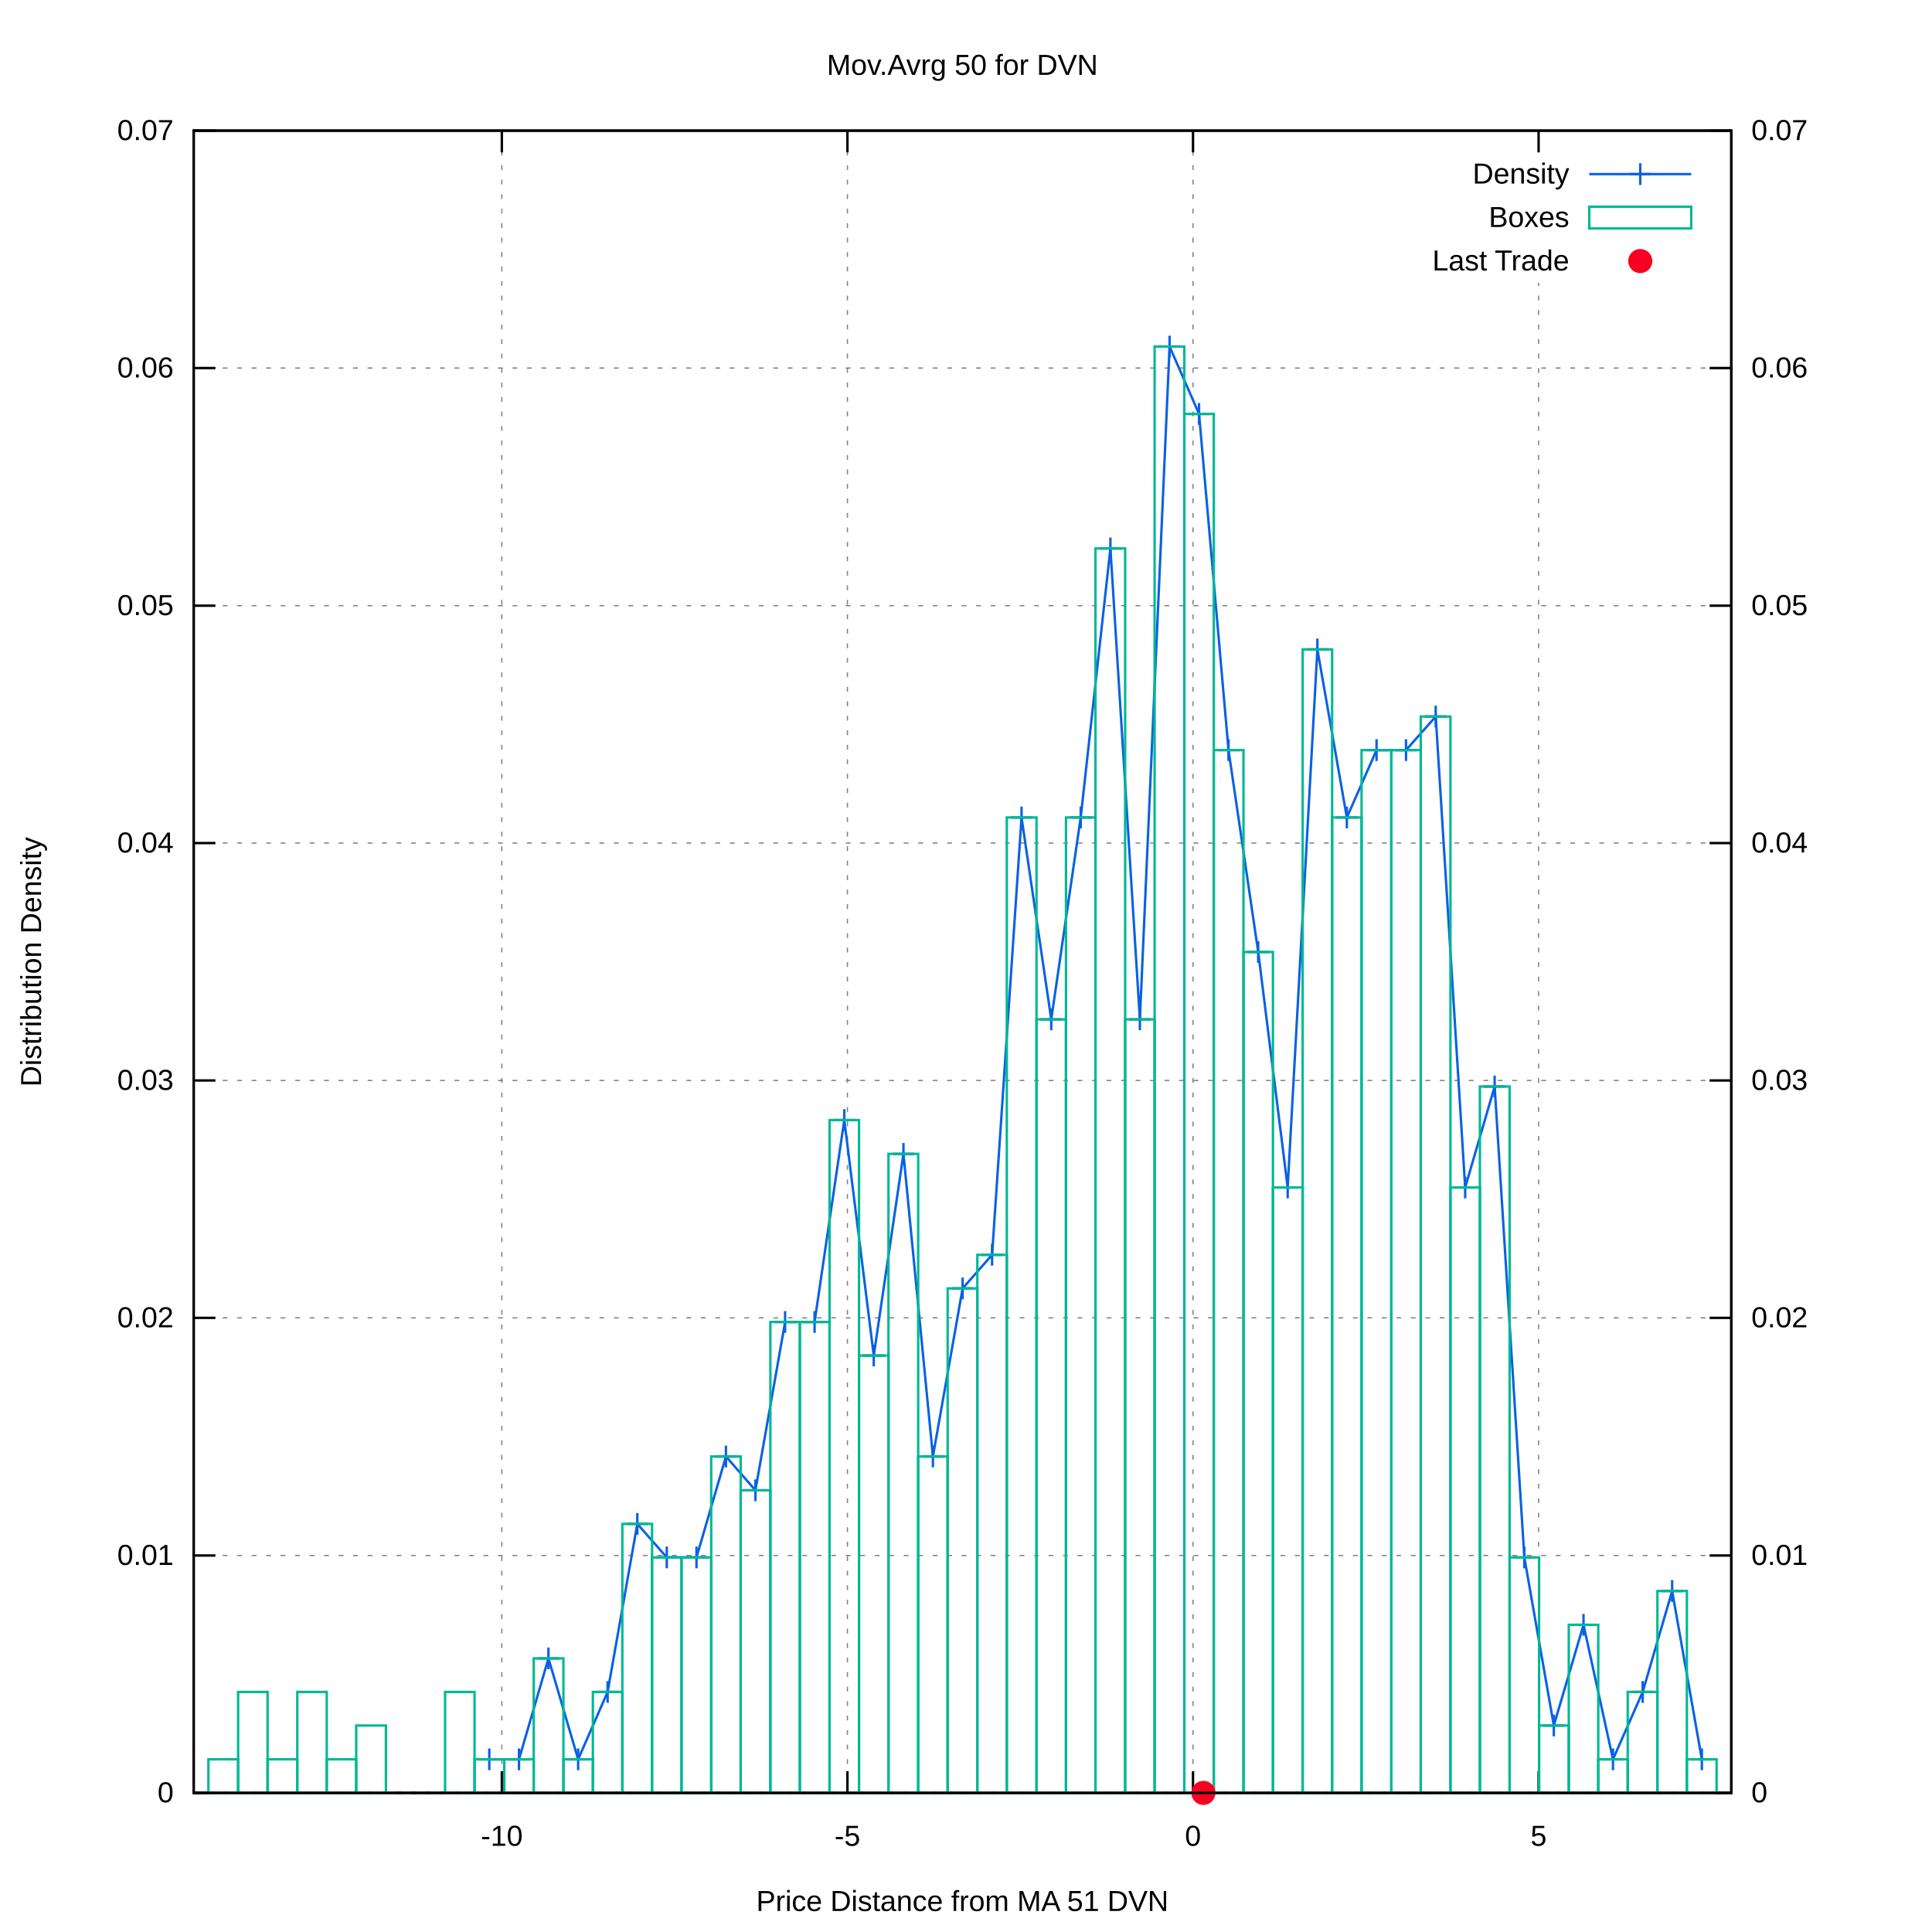
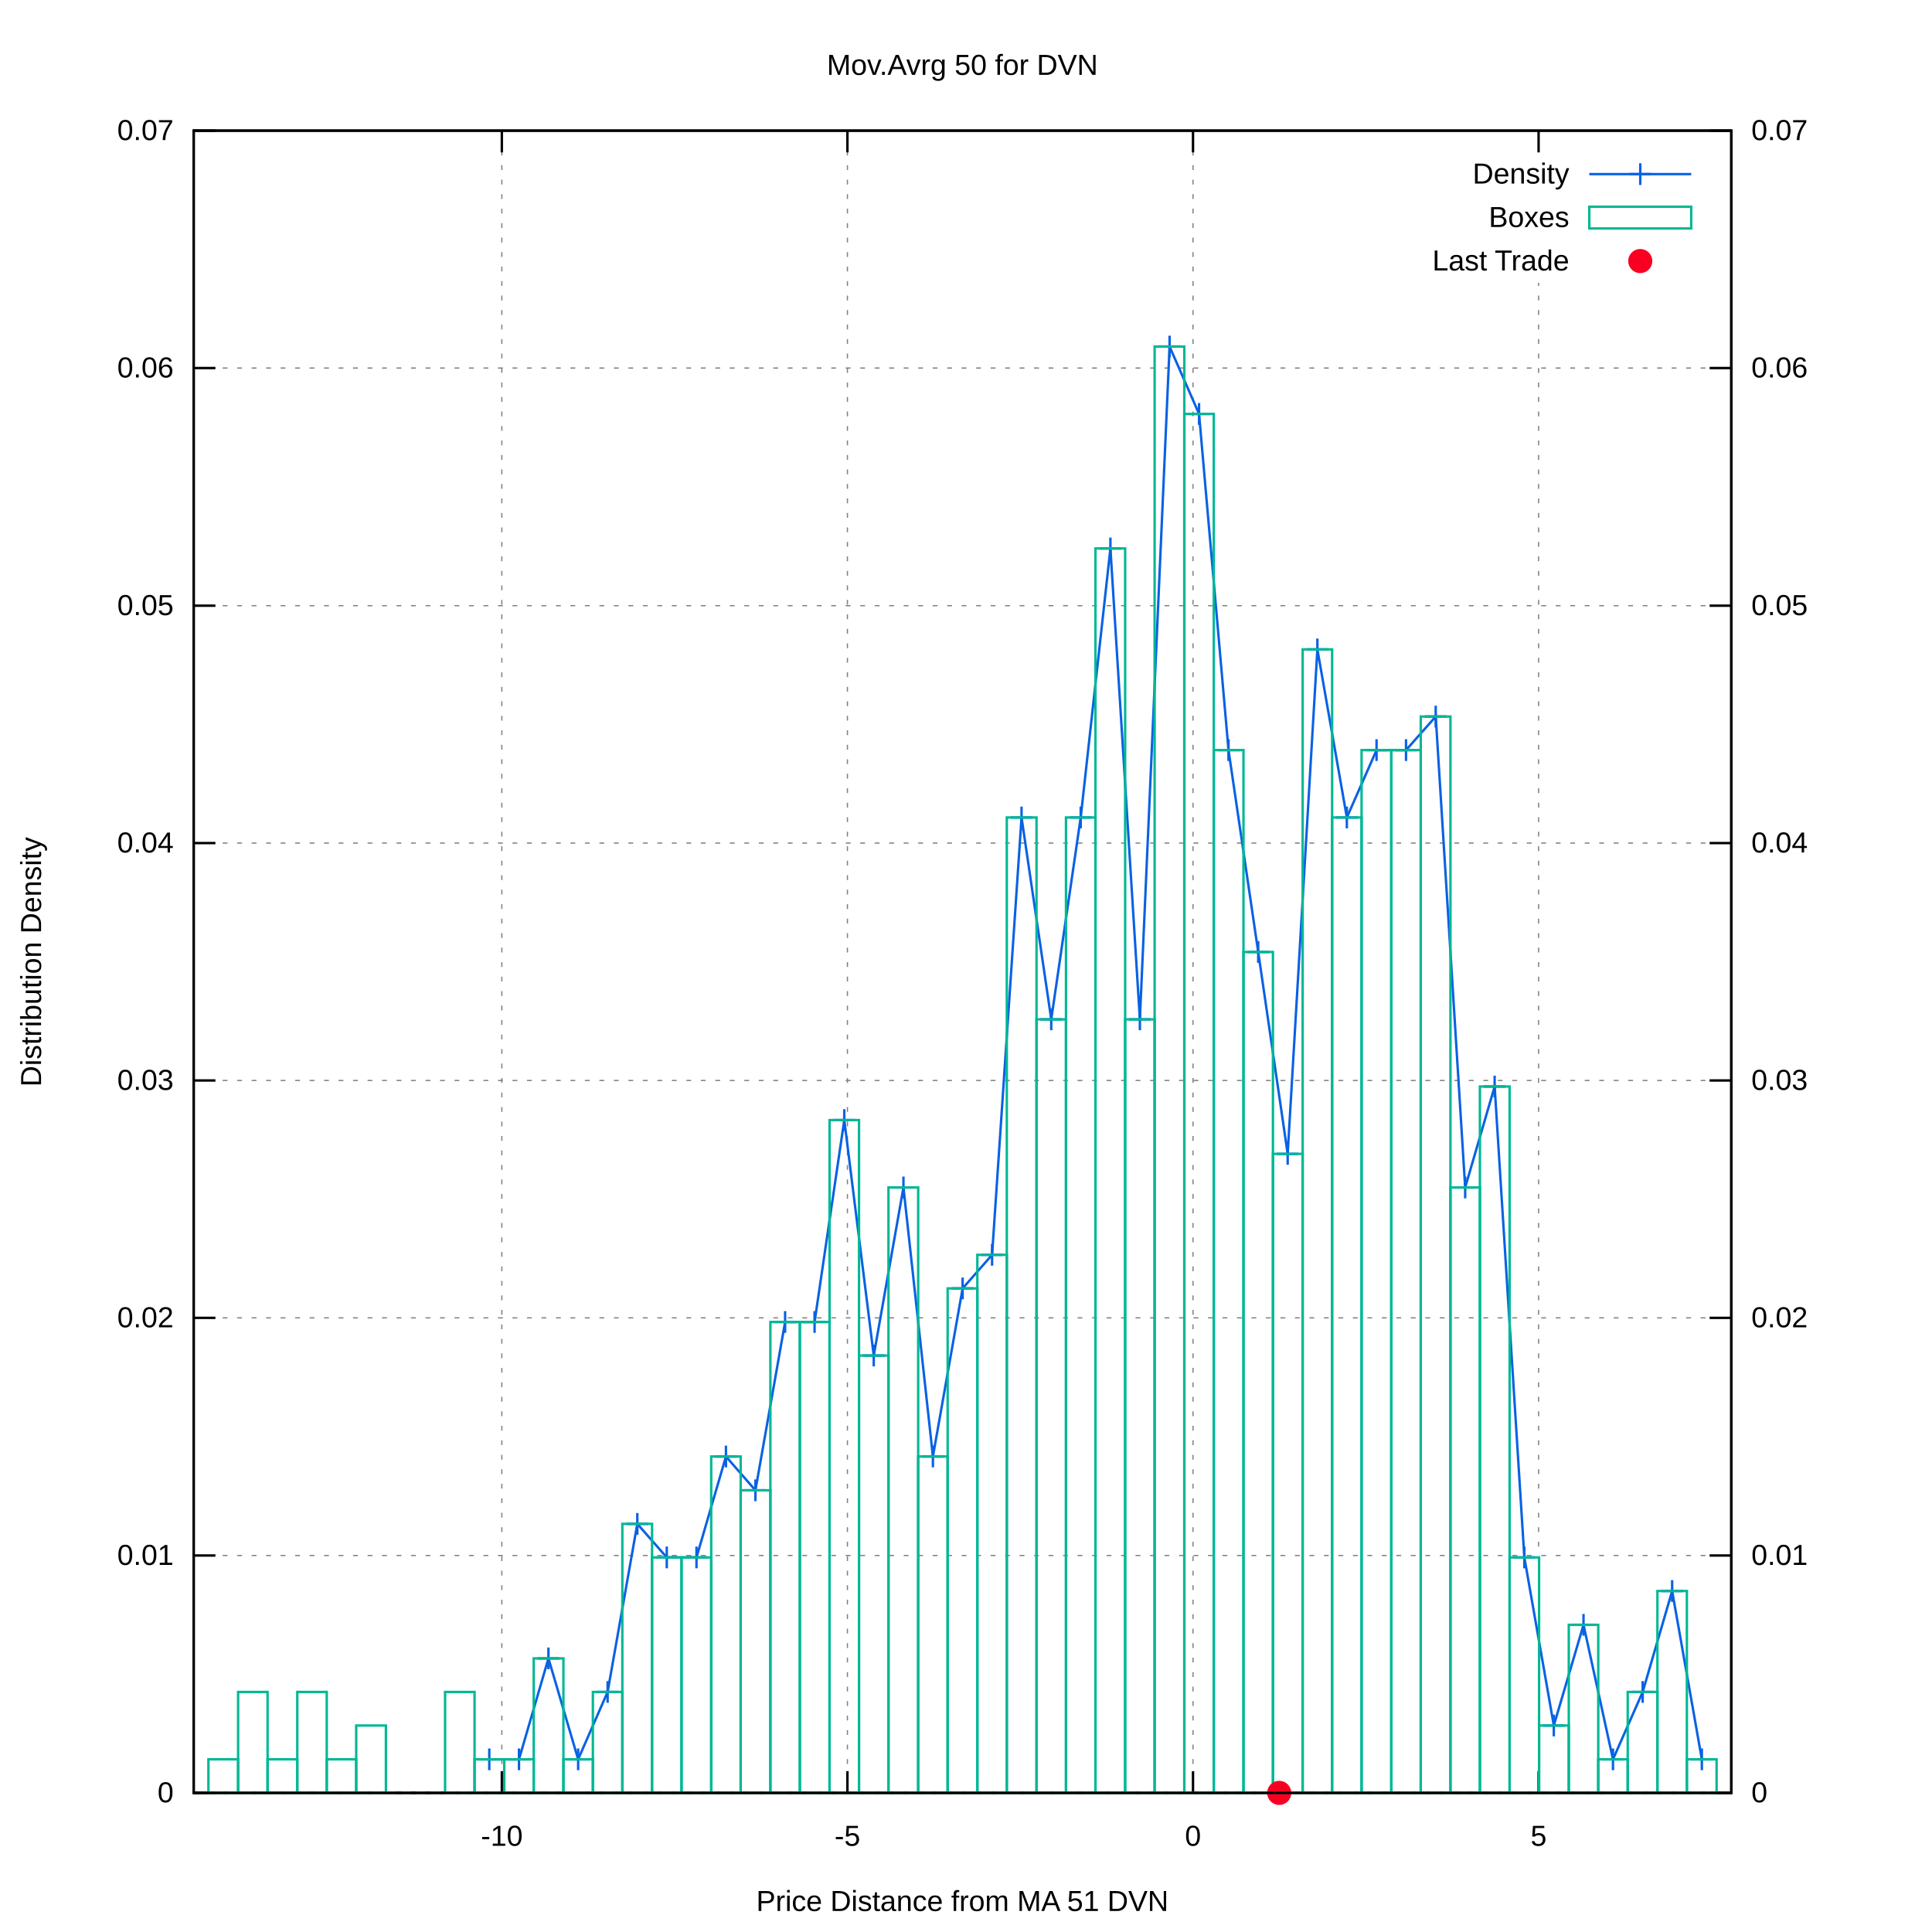
<svg xmlns="http://www.w3.org/2000/svg" xmlns:xlink="http://www.w3.org/1999/xlink" viewBox="0 0 800 800">
  <g id="gnuplot_canvas">
    <rect x="0" y="0" width="800" height="800" fill="#ffffff" />
    <defs>
      <circle id="gpDot" r="0.5" stroke-width="0.5" />
      <path id="gpPt0" stroke-width="0.222" stroke="currentColor" d="M-1,0 h2 M0,-1 v2" />
      <path id="gpPt1" stroke-width="0.222" stroke="currentColor" d="M-1,-1 L1,1 M1,-1 L-1,1" />
      <path id="gpPt2" stroke-width="0.222" stroke="currentColor" d="M-1,0 L1,0 M0,-1 L0,1 M-1,-1 L1,1 M-1,1 L1,-1" />
      <rect id="gpPt3" stroke-width="0.222" stroke="currentColor" x="-1" y="-1" width="2" height="2" />
      <rect id="gpPt4" stroke-width="0.222" stroke="currentColor" fill="currentColor" x="-1" y="-1" width="2" height="2" />
      <circle id="gpPt5" stroke-width="0.222" stroke="currentColor" cx="0" cy="0" r="1" />
      <use xlink:href="#gpPt5" id="gpPt6" fill="currentColor" stroke="none" />
      <path id="gpPt7" stroke-width="0.222" stroke="currentColor" d="M0,-1.33 L-1.33,0.67 L1.33,0.67 z" />
      <use xlink:href="#gpPt7" id="gpPt8" fill="currentColor" stroke="none" />
      <use xlink:href="#gpPt7" id="gpPt9" stroke="currentColor" transform="rotate(180)" />
      <use xlink:href="#gpPt9" id="gpPt10" fill="currentColor" stroke="none" />
      <use xlink:href="#gpPt3" id="gpPt11" stroke="currentColor" transform="rotate(45)" />
      <use xlink:href="#gpPt11" id="gpPt12" fill="currentColor" stroke="none" />
      <path id="gpPt13" stroke-width="0.222" stroke="currentColor" d="M0,1.330 L1.265,0.411 L0.782,-1.067 L-0.782,-1.076 L-1.265,0.411 z" />
      <use xlink:href="#gpPt13" id="gpPt14" fill="currentColor" stroke="none" />
      <filter id="textbox" filterUnits="objectBoundingBox" x="0" y="0" height="1" width="1">
        <feFlood flood-color="#FFFFFF" flood-opacity="1" result="bgnd" />
        <feComposite in="SourceGraphic" in2="bgnd" operator="atop" />
      </filter>
      <filter id="greybox" filterUnits="objectBoundingBox" x="0" y="0" height="1" width="1">
        <feFlood flood-color="lightgrey" flood-opacity="1" result="grey" />
        <feComposite in="SourceGraphic" in2="grey" operator="atop" />
      </filter>
    </defs>
    <g fill="none" color="#FFFFFF" stroke="black" stroke-width="1.00" stroke-linecap="butt" stroke-linejoin="miter">
</g>
    <g fill="none" color="black" stroke="currentColor" stroke-width="1.00" stroke-linecap="butt" stroke-linejoin="miter">
</g>
    <g fill="none" color="black" stroke="black" stroke-width="0.50" stroke-linecap="butt" stroke-linejoin="miter">
</g>
    <g fill="none" color="gray" stroke="currentColor" stroke-width="0.50" stroke-linecap="butt" stroke-linejoin="miter">
      <path stroke="gray" stroke-dasharray="2,4" class="gridline" d="M80.2,742.4 L716.9,742.4  " />
    </g>
    <g fill="none" color="gray" stroke="gray" stroke-width="1.00" stroke-linecap="butt" stroke-linejoin="miter">
</g>
    <g fill="none" color="black" stroke="currentColor" stroke-width="1.00" stroke-linecap="butt" stroke-linejoin="miter">
      <path stroke="black" d="M80.2,742.4 L89.2,742.4  " />
      <g transform="translate(71.9,746.3)" stroke="none" fill="black" font-family="arial" font-size="12.00" text-anchor="end">
        <text>
          <tspan font-family="arial"> 0</tspan>
        </text>
      </g>
    </g>
    <g fill="none" color="black" stroke="currentColor" stroke-width="1.00" stroke-linecap="butt" stroke-linejoin="miter">
</g>
    <g fill="none" color="black" stroke="black" stroke-width="0.50" stroke-linecap="butt" stroke-linejoin="miter">
</g>
    <g fill="none" color="gray" stroke="currentColor" stroke-width="0.50" stroke-linecap="butt" stroke-linejoin="miter">
      <path stroke="gray" stroke-dasharray="2,4" class="gridline" d="M80.2,644.1 L716.9,644.1  " />
    </g>
    <g fill="none" color="gray" stroke="gray" stroke-width="1.00" stroke-linecap="butt" stroke-linejoin="miter">
</g>
    <g fill="none" color="black" stroke="currentColor" stroke-width="1.00" stroke-linecap="butt" stroke-linejoin="miter">
      <path stroke="black" d="M80.2,644.1 L89.2,644.1  " />
      <g transform="translate(71.9,648.0)" stroke="none" fill="black" font-family="arial" font-size="12.00" text-anchor="end">
        <text>
          <tspan font-family="arial"> 0.01</tspan>
        </text>
      </g>
    </g>
    <g fill="none" color="black" stroke="currentColor" stroke-width="1.00" stroke-linecap="butt" stroke-linejoin="miter">
</g>
    <g fill="none" color="black" stroke="black" stroke-width="0.50" stroke-linecap="butt" stroke-linejoin="miter">
</g>
    <g fill="none" color="gray" stroke="currentColor" stroke-width="0.50" stroke-linecap="butt" stroke-linejoin="miter">
      <path stroke="gray" stroke-dasharray="2,4" class="gridline" d="M80.2,545.7 L716.9,545.7  " />
    </g>
    <g fill="none" color="gray" stroke="gray" stroke-width="1.00" stroke-linecap="butt" stroke-linejoin="miter">
</g>
    <g fill="none" color="black" stroke="currentColor" stroke-width="1.00" stroke-linecap="butt" stroke-linejoin="miter">
      <path stroke="black" d="M80.2,545.7 L89.2,545.7  " />
      <g transform="translate(71.9,549.6)" stroke="none" fill="black" font-family="arial" font-size="12.00" text-anchor="end">
        <text>
          <tspan font-family="arial"> 0.02</tspan>
        </text>
      </g>
    </g>
    <g fill="none" color="black" stroke="currentColor" stroke-width="1.00" stroke-linecap="butt" stroke-linejoin="miter">
</g>
    <g fill="none" color="black" stroke="black" stroke-width="0.50" stroke-linecap="butt" stroke-linejoin="miter">
</g>
    <g fill="none" color="gray" stroke="currentColor" stroke-width="0.50" stroke-linecap="butt" stroke-linejoin="miter">
      <path stroke="gray" stroke-dasharray="2,4" class="gridline" d="M80.2,447.4 L716.9,447.4  " />
    </g>
    <g fill="none" color="gray" stroke="gray" stroke-width="1.00" stroke-linecap="butt" stroke-linejoin="miter">
</g>
    <g fill="none" color="black" stroke="currentColor" stroke-width="1.00" stroke-linecap="butt" stroke-linejoin="miter">
      <path stroke="black" d="M80.2,447.4 L89.2,447.4  " />
      <g transform="translate(71.9,451.3)" stroke="none" fill="black" font-family="arial" font-size="12.00" text-anchor="end">
        <text>
          <tspan font-family="arial"> 0.03</tspan>
        </text>
      </g>
    </g>
    <g fill="none" color="black" stroke="currentColor" stroke-width="1.00" stroke-linecap="butt" stroke-linejoin="miter">
</g>
    <g fill="none" color="black" stroke="black" stroke-width="0.50" stroke-linecap="butt" stroke-linejoin="miter">
</g>
    <g fill="none" color="gray" stroke="currentColor" stroke-width="0.50" stroke-linecap="butt" stroke-linejoin="miter">
      <path stroke="gray" stroke-dasharray="2,4" class="gridline" d="M80.2,349.1 L716.9,349.1  " />
    </g>
    <g fill="none" color="gray" stroke="gray" stroke-width="1.00" stroke-linecap="butt" stroke-linejoin="miter">
</g>
    <g fill="none" color="black" stroke="currentColor" stroke-width="1.00" stroke-linecap="butt" stroke-linejoin="miter">
      <path stroke="black" d="M80.2,349.1 L89.2,349.1  " />
      <g transform="translate(71.9,353.0)" stroke="none" fill="black" font-family="arial" font-size="12.00" text-anchor="end">
        <text>
          <tspan font-family="arial"> 0.04</tspan>
        </text>
      </g>
    </g>
    <g fill="none" color="black" stroke="currentColor" stroke-width="1.00" stroke-linecap="butt" stroke-linejoin="miter">
</g>
    <g fill="none" color="black" stroke="black" stroke-width="0.50" stroke-linecap="butt" stroke-linejoin="miter">
</g>
    <g fill="none" color="gray" stroke="currentColor" stroke-width="0.50" stroke-linecap="butt" stroke-linejoin="miter">
      <path stroke="gray" stroke-dasharray="2,4" class="gridline" d="M80.2,250.8 L716.9,250.8  " />
    </g>
    <g fill="none" color="gray" stroke="gray" stroke-width="1.00" stroke-linecap="butt" stroke-linejoin="miter">
</g>
    <g fill="none" color="black" stroke="currentColor" stroke-width="1.00" stroke-linecap="butt" stroke-linejoin="miter">
      <path stroke="black" d="M80.2,250.8 L89.2,250.8  " />
      <g transform="translate(71.9,254.7)" stroke="none" fill="black" font-family="arial" font-size="12.00" text-anchor="end">
        <text>
          <tspan font-family="arial"> 0.05</tspan>
        </text>
      </g>
    </g>
    <g fill="none" color="black" stroke="currentColor" stroke-width="1.00" stroke-linecap="butt" stroke-linejoin="miter">
</g>
    <g fill="none" color="black" stroke="black" stroke-width="0.50" stroke-linecap="butt" stroke-linejoin="miter">
</g>
    <g fill="none" color="gray" stroke="currentColor" stroke-width="0.50" stroke-linecap="butt" stroke-linejoin="miter">
      <path stroke="gray" stroke-dasharray="2,4" class="gridline" d="M80.2,152.4 L716.9,152.4  " />
    </g>
    <g fill="none" color="gray" stroke="gray" stroke-width="1.00" stroke-linecap="butt" stroke-linejoin="miter">
</g>
    <g fill="none" color="black" stroke="currentColor" stroke-width="1.00" stroke-linecap="butt" stroke-linejoin="miter">
      <path stroke="black" d="M80.2,152.4 L89.2,152.4  " />
      <g transform="translate(71.9,156.3)" stroke="none" fill="black" font-family="arial" font-size="12.00" text-anchor="end">
        <text>
          <tspan font-family="arial"> 0.06</tspan>
        </text>
      </g>
    </g>
    <g fill="none" color="black" stroke="currentColor" stroke-width="1.00" stroke-linecap="butt" stroke-linejoin="miter">
</g>
    <g fill="none" color="black" stroke="black" stroke-width="0.50" stroke-linecap="butt" stroke-linejoin="miter">
</g>
    <g fill="none" color="gray" stroke="currentColor" stroke-width="0.50" stroke-linecap="butt" stroke-linejoin="miter">
      <path stroke="gray" stroke-dasharray="2,4" class="gridline" d="M80.2,54.1 L716.9,54.1  " />
    </g>
    <g fill="none" color="gray" stroke="gray" stroke-width="1.00" stroke-linecap="butt" stroke-linejoin="miter">
</g>
    <g fill="none" color="black" stroke="currentColor" stroke-width="1.00" stroke-linecap="butt" stroke-linejoin="miter">
      <path stroke="black" d="M80.2,54.1 L89.2,54.1  " />
      <g transform="translate(71.9,58.0)" stroke="none" fill="black" font-family="arial" font-size="12.00" text-anchor="end">
        <text>
          <tspan font-family="arial"> 0.07</tspan>
        </text>
      </g>
    </g>
    <g fill="none" color="black" stroke="currentColor" stroke-width="1.00" stroke-linecap="butt" stroke-linejoin="miter">
</g>
    <g fill="none" color="black" stroke="black" stroke-width="0.50" stroke-linecap="butt" stroke-linejoin="miter">
</g>
    <g fill="none" color="gray" stroke="currentColor" stroke-width="0.50" stroke-linecap="butt" stroke-linejoin="miter">
      <path stroke="gray" stroke-dasharray="2,4" class="gridline" d="M207.8,742.4 L207.8,54.1  " />
    </g>
    <g fill="none" color="gray" stroke="gray" stroke-width="1.00" stroke-linecap="butt" stroke-linejoin="miter">
</g>
    <g fill="none" color="black" stroke="currentColor" stroke-width="1.00" stroke-linecap="butt" stroke-linejoin="miter">
      <path stroke="black" d="M207.8,742.4 L207.8,733.4 M207.8,54.1 L207.8,63.1  " />
      <g transform="translate(207.8,764.3)" stroke="none" fill="black" font-family="arial" font-size="12.00" text-anchor="middle">
        <text>
          <tspan font-family="arial">-10</tspan>
        </text>
      </g>
    </g>
    <g fill="none" color="black" stroke="currentColor" stroke-width="1.00" stroke-linecap="butt" stroke-linejoin="miter">
</g>
    <g fill="none" color="black" stroke="black" stroke-width="0.50" stroke-linecap="butt" stroke-linejoin="miter">
</g>
    <g fill="none" color="gray" stroke="currentColor" stroke-width="0.50" stroke-linecap="butt" stroke-linejoin="miter">
      <path stroke="gray" stroke-dasharray="2,4" class="gridline" d="M350.9,742.4 L350.9,54.1  " />
    </g>
    <g fill="none" color="gray" stroke="gray" stroke-width="1.00" stroke-linecap="butt" stroke-linejoin="miter">
</g>
    <g fill="none" color="black" stroke="currentColor" stroke-width="1.00" stroke-linecap="butt" stroke-linejoin="miter">
      <path stroke="black" d="M350.9,742.4 L350.9,733.4 M350.9,54.1 L350.9,63.1  " />
      <g transform="translate(350.9,764.3)" stroke="none" fill="black" font-family="arial" font-size="12.00" text-anchor="middle">
        <text>
          <tspan font-family="arial">-5</tspan>
        </text>
      </g>
    </g>
    <g fill="none" color="black" stroke="currentColor" stroke-width="1.00" stroke-linecap="butt" stroke-linejoin="miter">
</g>
    <g fill="none" color="black" stroke="black" stroke-width="0.50" stroke-linecap="butt" stroke-linejoin="miter">
</g>
    <g fill="none" color="gray" stroke="currentColor" stroke-width="0.50" stroke-linecap="butt" stroke-linejoin="miter">
      <path stroke="gray" stroke-dasharray="2,4" class="gridline" d="M494.0,742.4 L494.0,54.1  " />
    </g>
    <g fill="none" color="gray" stroke="gray" stroke-width="1.00" stroke-linecap="butt" stroke-linejoin="miter">
</g>
    <g fill="none" color="black" stroke="currentColor" stroke-width="1.00" stroke-linecap="butt" stroke-linejoin="miter">
      <path stroke="black" d="M494.0,742.4 L494.0,733.4 M494.0,54.1 L494.0,63.1  " />
      <g transform="translate(494.0,764.3)" stroke="none" fill="black" font-family="arial" font-size="12.00" text-anchor="middle">
        <text>
          <tspan font-family="arial"> 0</tspan>
        </text>
      </g>
    </g>
    <g fill="none" color="black" stroke="currentColor" stroke-width="1.00" stroke-linecap="butt" stroke-linejoin="miter">
</g>
    <g fill="none" color="black" stroke="black" stroke-width="0.50" stroke-linecap="butt" stroke-linejoin="miter">
</g>
    <g fill="none" color="gray" stroke="currentColor" stroke-width="0.50" stroke-linecap="butt" stroke-linejoin="miter">
      <path stroke="gray" stroke-dasharray="2,4" class="gridline" d="M637.1,742.4 L637.1,117.1 M637.1,63.1 L637.1,54.1  " />
    </g>
    <g fill="none" color="gray" stroke="gray" stroke-width="1.00" stroke-linecap="butt" stroke-linejoin="miter">
</g>
    <g fill="none" color="black" stroke="currentColor" stroke-width="1.00" stroke-linecap="butt" stroke-linejoin="miter">
      <path stroke="black" d="M637.1,742.4 L637.1,733.4 M637.1,54.1 L637.1,63.1  " />
      <g transform="translate(637.1,764.3)" stroke="none" fill="black" font-family="arial" font-size="12.00" text-anchor="middle">
        <text>
          <tspan font-family="arial"> 5</tspan>
        </text>
      </g>
    </g>
    <g fill="none" color="black" stroke="currentColor" stroke-width="1.00" stroke-linecap="butt" stroke-linejoin="miter">
      <path stroke="black" d="M716.9,742.4 L707.9,742.4  " />
      <g transform="translate(725.2,746.3)" stroke="none" fill="black" font-family="arial" font-size="12.00" text-anchor="start">
        <text>
          <tspan font-family="arial"> 0</tspan>
        </text>
      </g>
    </g>
    <g fill="none" color="black" stroke="currentColor" stroke-width="1.00" stroke-linecap="butt" stroke-linejoin="miter">
      <path stroke="black" d="M716.9,644.1 L707.9,644.1  " />
      <g transform="translate(725.2,648.0)" stroke="none" fill="black" font-family="arial" font-size="12.00" text-anchor="start">
        <text>
          <tspan font-family="arial"> 0.01</tspan>
        </text>
      </g>
    </g>
    <g fill="none" color="black" stroke="currentColor" stroke-width="1.00" stroke-linecap="butt" stroke-linejoin="miter">
      <path stroke="black" d="M716.9,545.7 L707.9,545.7  " />
      <g transform="translate(725.2,549.6)" stroke="none" fill="black" font-family="arial" font-size="12.00" text-anchor="start">
        <text>
          <tspan font-family="arial"> 0.02</tspan>
        </text>
      </g>
    </g>
    <g fill="none" color="black" stroke="currentColor" stroke-width="1.00" stroke-linecap="butt" stroke-linejoin="miter">
      <path stroke="black" d="M716.9,447.4 L707.9,447.4  " />
      <g transform="translate(725.2,451.3)" stroke="none" fill="black" font-family="arial" font-size="12.00" text-anchor="start">
        <text>
          <tspan font-family="arial"> 0.03</tspan>
        </text>
      </g>
    </g>
    <g fill="none" color="black" stroke="currentColor" stroke-width="1.00" stroke-linecap="butt" stroke-linejoin="miter">
      <path stroke="black" d="M716.9,349.1 L707.9,349.1  " />
      <g transform="translate(725.2,353.0)" stroke="none" fill="black" font-family="arial" font-size="12.00" text-anchor="start">
        <text>
          <tspan font-family="arial"> 0.04</tspan>
        </text>
      </g>
    </g>
    <g fill="none" color="black" stroke="currentColor" stroke-width="1.00" stroke-linecap="butt" stroke-linejoin="miter">
      <path stroke="black" d="M716.9,250.8 L707.9,250.8  " />
      <g transform="translate(725.2,254.7)" stroke="none" fill="black" font-family="arial" font-size="12.00" text-anchor="start">
        <text>
          <tspan font-family="arial"> 0.05</tspan>
        </text>
      </g>
    </g>
    <g fill="none" color="black" stroke="currentColor" stroke-width="1.00" stroke-linecap="butt" stroke-linejoin="miter">
      <path stroke="black" d="M716.9,152.4 L707.9,152.4  " />
      <g transform="translate(725.2,156.3)" stroke="none" fill="black" font-family="arial" font-size="12.00" text-anchor="start">
        <text>
          <tspan font-family="arial"> 0.06</tspan>
        </text>
      </g>
    </g>
    <g fill="none" color="black" stroke="currentColor" stroke-width="1.00" stroke-linecap="butt" stroke-linejoin="miter">
      <path stroke="black" d="M716.9,54.1 L707.9,54.1  " />
      <g transform="translate(725.2,58.0)" stroke="none" fill="black" font-family="arial" font-size="12.00" text-anchor="start">
        <text>
          <tspan font-family="arial"> 0.07</tspan>
        </text>
      </g>
    </g>
    <g fill="none" color="black" stroke="currentColor" stroke-width="1.00" stroke-linecap="butt" stroke-linejoin="miter">
</g>
    <g fill="none" color="gray" stroke="currentColor" stroke-width="1.00" stroke-linecap="butt" stroke-linejoin="miter">
      <path stroke="black" stroke-dasharray="2,4" d="M80.2,742.4 L716.9,742.4  " />
    </g>
    <g fill="none" color="black" stroke="currentColor" stroke-width="1.00" stroke-linecap="butt" stroke-linejoin="miter">
      <path stroke="black" d="M80.2,54.1 L80.2,742.4 L716.9,742.4 L716.9,54.1 L80.2,54.1 Z  " />
    </g>
    <g fill="none" color="black" stroke="currentColor" stroke-width="1.00" stroke-linecap="butt" stroke-linejoin="miter">
      <g transform="translate(17.0,398.3) rotate(270)" stroke="none" fill="black" font-family="arial" font-size="12.00" text-anchor="middle">
        <text>
          <tspan font-family="arial">Distribution Density</tspan>
        </text>
      </g>
    </g>
    <g fill="none" color="black" stroke="currentColor" stroke-width="1.00" stroke-linecap="butt" stroke-linejoin="miter">
      <g transform="translate(398.5,791.3)" stroke="none" fill="black" font-family="arial" font-size="12.00" text-anchor="middle">
        <text>
          <tspan font-family="arial">Price Distance from MA 51 DVN</tspan>
        </text>
      </g>
    </g>
    <g fill="none" color="black" stroke="currentColor" stroke-width="1.00" stroke-linecap="butt" stroke-linejoin="miter">
      <g transform="translate(398.5,31.0)" stroke="none" fill="black" font-family="arial" font-size="12.00" text-anchor="middle">
        <text>
          <tspan font-family="arial">Mov.Avrg 50 for DVN </tspan>
        </text>
      </g>
    </g>
    <g id="gnuplot_plot_1">
      <g fill="none" color="black" stroke="currentColor" stroke-width="1.00" stroke-linecap="butt" stroke-linejoin="miter">
        <g transform="translate(649.8,76.0)" stroke="none" fill="black" font-family="arial" font-size="12.00" text-anchor="end">
          <text>
            <tspan font-family="arial">Density</tspan>
          </text>
        </g>
      </g>
      <g fill="none" color="black" stroke="currentColor" stroke-width="1.00" stroke-linecap="butt" stroke-linejoin="miter">
-         <path stroke="rgb(  9,  97, 228)" d="M658.1,72.1 L700.3,72.1 M202.6,728.5 L214.9,728.5 L227.1,686.7 L239.4,728.5 L251.6,700.6 L263.9,631.0   L276.1,644.9 L288.4,644.9 L300.6,603.1 L312.8,617.1 L325.1,547.4 L337.3,547.4 L349.6,463.8 L361.8,561.3   L374.1,477.8 L386.3,603.1 L398.6,533.5 L410.8,519.6 L423.0,338.5 L435.3,422.1 L447.5,338.5 L459.8,227.1   L472.0,422.1 L484.3,143.5 L496.5,171.4 L508.7,310.6 L521.0,394.2 L533.2,491.7 L545.5,268.9 L557.7,338.5   L570.0,310.6 L582.2,310.6 L594.5,296.7 L606.7,491.7 L618.9,449.9 L631.2,644.9 L643.4,714.5 L655.7,672.8   L667.9,728.5 L680.2,700.6 L692.4,658.8 L704.7,728.5  " />
+         <path stroke="rgb(  9,  97, 228)" d="M658.1,72.1 L700.3,72.1 M202.6,728.5 L214.9,728.5 L227.1,686.7 L239.4,728.5 L251.6,700.6 L263.9,631.0   L276.1,644.9 L288.4,644.9 L300.6,603.1 L312.8,617.1 L325.1,547.4 L337.3,547.4 L349.6,463.8 L361.8,561.3   L374.1,491.7 L386.3,603.1 L398.6,533.5 L410.8,519.6 L423.0,338.5 L435.3,422.1 L447.5,338.5 L459.8,227.1   L472.0,422.1 L484.3,143.5 L496.5,171.4 L508.7,310.6 L521.0,394.2 L533.2,477.8 L545.5,268.9 L557.7,338.5   L570.0,310.6 L582.2,310.6 L594.5,296.7 L606.7,491.7 L618.9,449.9 L631.2,644.9 L643.4,714.5 L655.7,672.8   L667.9,728.5 L680.2,700.6 L692.4,658.8 L704.7,728.5  " />
        <use xlink:href="#gpPt0" transform="translate(202.6,728.5) scale(4.50)" color="rgb(  9,  97, 228)" />
        <use xlink:href="#gpPt0" transform="translate(214.9,728.5) scale(4.50)" color="rgb(  9,  97, 228)" />
        <use xlink:href="#gpPt0" transform="translate(227.1,686.7) scale(4.50)" color="rgb(  9,  97, 228)" />
        <use xlink:href="#gpPt0" transform="translate(239.4,728.5) scale(4.50)" color="rgb(  9,  97, 228)" />
        <use xlink:href="#gpPt0" transform="translate(251.6,700.6) scale(4.50)" color="rgb(  9,  97, 228)" />
        <use xlink:href="#gpPt0" transform="translate(263.9,631.0) scale(4.50)" color="rgb(  9,  97, 228)" />
        <use xlink:href="#gpPt0" transform="translate(276.1,644.9) scale(4.50)" color="rgb(  9,  97, 228)" />
        <use xlink:href="#gpPt0" transform="translate(288.4,644.9) scale(4.50)" color="rgb(  9,  97, 228)" />
        <use xlink:href="#gpPt0" transform="translate(300.6,603.1) scale(4.50)" color="rgb(  9,  97, 228)" />
        <use xlink:href="#gpPt0" transform="translate(312.8,617.1) scale(4.50)" color="rgb(  9,  97, 228)" />
        <use xlink:href="#gpPt0" transform="translate(325.1,547.4) scale(4.50)" color="rgb(  9,  97, 228)" />
        <use xlink:href="#gpPt0" transform="translate(337.3,547.4) scale(4.50)" color="rgb(  9,  97, 228)" />
        <use xlink:href="#gpPt0" transform="translate(349.6,463.8) scale(4.50)" color="rgb(  9,  97, 228)" />
        <use xlink:href="#gpPt0" transform="translate(361.8,561.3) scale(4.50)" color="rgb(  9,  97, 228)" />
-         <use xlink:href="#gpPt0" transform="translate(374.1,477.8) scale(4.50)" color="rgb(  9,  97, 228)" />
+         <use xlink:href="#gpPt0" transform="translate(374.1,491.7) scale(4.50)" color="rgb(  9,  97, 228)" />
        <use xlink:href="#gpPt0" transform="translate(386.3,603.1) scale(4.50)" color="rgb(  9,  97, 228)" />
        <use xlink:href="#gpPt0" transform="translate(398.6,533.5) scale(4.50)" color="rgb(  9,  97, 228)" />
        <use xlink:href="#gpPt0" transform="translate(410.8,519.6) scale(4.50)" color="rgb(  9,  97, 228)" />
        <use xlink:href="#gpPt0" transform="translate(423.0,338.5) scale(4.50)" color="rgb(  9,  97, 228)" />
        <use xlink:href="#gpPt0" transform="translate(435.3,422.1) scale(4.50)" color="rgb(  9,  97, 228)" />
        <use xlink:href="#gpPt0" transform="translate(447.5,338.5) scale(4.50)" color="rgb(  9,  97, 228)" />
        <use xlink:href="#gpPt0" transform="translate(459.8,227.1) scale(4.50)" color="rgb(  9,  97, 228)" />
        <use xlink:href="#gpPt0" transform="translate(472.0,422.1) scale(4.50)" color="rgb(  9,  97, 228)" />
        <use xlink:href="#gpPt0" transform="translate(484.3,143.5) scale(4.50)" color="rgb(  9,  97, 228)" />
        <use xlink:href="#gpPt0" transform="translate(496.5,171.4) scale(4.50)" color="rgb(  9,  97, 228)" />
        <use xlink:href="#gpPt0" transform="translate(508.7,310.6) scale(4.50)" color="rgb(  9,  97, 228)" />
        <use xlink:href="#gpPt0" transform="translate(521.0,394.2) scale(4.50)" color="rgb(  9,  97, 228)" />
-         <use xlink:href="#gpPt0" transform="translate(533.2,491.7) scale(4.50)" color="rgb(  9,  97, 228)" />
+         <use xlink:href="#gpPt0" transform="translate(533.2,477.8) scale(4.50)" color="rgb(  9,  97, 228)" />
        <use xlink:href="#gpPt0" transform="translate(545.5,268.9) scale(4.50)" color="rgb(  9,  97, 228)" />
        <use xlink:href="#gpPt0" transform="translate(557.7,338.5) scale(4.50)" color="rgb(  9,  97, 228)" />
        <use xlink:href="#gpPt0" transform="translate(570.0,310.6) scale(4.50)" color="rgb(  9,  97, 228)" />
        <use xlink:href="#gpPt0" transform="translate(582.2,310.6) scale(4.50)" color="rgb(  9,  97, 228)" />
        <use xlink:href="#gpPt0" transform="translate(594.5,296.7) scale(4.50)" color="rgb(  9,  97, 228)" />
        <use xlink:href="#gpPt0" transform="translate(606.7,491.7) scale(4.50)" color="rgb(  9,  97, 228)" />
        <use xlink:href="#gpPt0" transform="translate(618.9,449.9) scale(4.50)" color="rgb(  9,  97, 228)" />
        <use xlink:href="#gpPt0" transform="translate(631.2,644.9) scale(4.50)" color="rgb(  9,  97, 228)" />
        <use xlink:href="#gpPt0" transform="translate(643.4,714.5) scale(4.50)" color="rgb(  9,  97, 228)" />
        <use xlink:href="#gpPt0" transform="translate(655.7,672.8) scale(4.50)" color="rgb(  9,  97, 228)" />
        <use xlink:href="#gpPt0" transform="translate(667.9,728.5) scale(4.50)" color="rgb(  9,  97, 228)" />
        <use xlink:href="#gpPt0" transform="translate(680.2,700.6) scale(4.50)" color="rgb(  9,  97, 228)" />
        <use xlink:href="#gpPt0" transform="translate(692.4,658.8) scale(4.50)" color="rgb(  9,  97, 228)" />
        <use xlink:href="#gpPt0" transform="translate(704.7,728.5) scale(4.50)" color="rgb(  9,  97, 228)" />
        <use xlink:href="#gpPt0" transform="translate(679.2,72.1) scale(4.50)" color="rgb(  9,  97, 228)" />
      </g>
    </g>
    <g id="gnuplot_plot_2">
      <g fill="none" color="black" stroke="currentColor" stroke-width="1.00" stroke-linecap="butt" stroke-linejoin="miter">
        <g transform="translate(649.8,94.0)" stroke="none" fill="black" font-family="arial" font-size="12.00" text-anchor="end">
          <text>
            <tspan font-family="arial">Boxes</tspan>
          </text>
        </g>
      </g>
      <g fill="none" color="black" stroke="currentColor" stroke-width="1.00" stroke-linecap="butt" stroke-linejoin="miter">
        <path stroke="rgb(  0, 184, 148)" d="M658.1,94.6 L700.3,94.6 L700.3,85.6 L658.1,85.6 L658.1,94.6 Z  " />
        <path stroke="rgb(  0, 184, 148)" d="M86.3,742.4 L86.3,728.5 L98.6,728.5 L98.6,742.4 L86.3,742.4 Z  " />
        <path stroke="rgb(  0, 184, 148)" d="M98.6,742.4 L98.6,700.6 L110.8,700.6 L110.8,742.4 L98.6,742.4 Z  " />
        <path stroke="rgb(  0, 184, 148)" d="M110.8,742.4 L110.8,728.5 L123.1,728.5 L123.1,742.4 L110.8,742.4 Z  " />
        <path stroke="rgb(  0, 184, 148)" d="M123.1,742.4 L123.1,700.6 L135.3,700.6 L135.3,742.4 L123.1,742.4 Z  " />
        <path stroke="rgb(  0, 184, 148)" d="M135.3,742.4 L135.3,728.5 L147.5,728.5 L147.5,742.4 L135.3,742.4 Z  " />
        <path stroke="rgb(  0, 184, 148)" d="M147.5,742.4 L147.5,714.5 L159.8,714.5 L159.8,742.4 L147.5,742.4 Z  " />
        <path stroke="rgb(  0, 184, 148)" d="M184.3,742.4 L184.3,700.6 L196.5,700.6 L196.5,742.4 L184.3,742.4 Z  " />
        <path stroke="rgb(  0, 184, 148)" d="M196.5,742.4 L196.5,728.5 L208.8,728.5 L208.8,742.4 L196.5,742.4 Z  " />
        <path stroke="rgb(  0, 184, 148)" d="M208.8,742.4 L208.8,728.5 L221.0,728.5 L221.0,742.4 L208.8,742.4 Z  " />
        <path stroke="rgb(  0, 184, 148)" d="M221.0,742.4 L221.0,686.7 L233.3,686.7 L233.3,742.4 L221.0,742.4 Z  " />
        <path stroke="rgb(  0, 184, 148)" d="M233.3,742.4 L233.3,728.5 L245.5,728.5 L245.5,742.4 L233.3,742.4 Z  " />
        <path stroke="rgb(  0, 184, 148)" d="M245.5,742.4 L245.5,700.6 L257.7,700.6 L257.7,742.4 L245.5,742.4 Z  " />
        <path stroke="rgb(  0, 184, 148)" d="M257.7,742.4 L257.7,631.0 L270.0,631.0 L270.0,742.4 L257.7,742.4 Z  " />
        <path stroke="rgb(  0, 184, 148)" d="M270.0,742.4 L270.0,644.9 L282.2,644.9 L282.2,742.4 L270.0,742.4 Z  " />
        <path stroke="rgb(  0, 184, 148)" d="M282.2,742.4 L282.2,644.9 L294.5,644.9 L294.5,742.4 L282.2,742.4 Z  " />
        <path stroke="rgb(  0, 184, 148)" d="M294.5,742.4 L294.5,603.1 L306.7,603.1 L306.7,742.4 L294.5,742.4 Z  " />
        <path stroke="rgb(  0, 184, 148)" d="M306.7,742.4 L306.7,617.1 L319.0,617.1 L319.0,742.4 L306.7,742.4 Z  " />
        <path stroke="rgb(  0, 184, 148)" d="M319.0,742.4 L319.0,547.4 L331.2,547.4 L331.2,742.4 L319.0,742.4 Z  " />
        <path stroke="rgb(  0, 184, 148)" d="M331.2,742.4 L331.2,547.4 L343.5,547.4 L343.5,742.4 L331.2,742.4 Z  " />
        <path stroke="rgb(  0, 184, 148)" d="M343.5,742.4 L343.5,463.8 L355.7,463.8 L355.7,742.4 L343.5,742.4 Z  " />
        <path stroke="rgb(  0, 184, 148)" d="M355.7,742.4 L355.7,561.3 L367.9,561.3 L367.9,742.4 L355.7,742.4 Z  " />
-         <path stroke="rgb(  0, 184, 148)" d="M367.9,742.4 L367.9,477.8 L380.2,477.8 L380.2,742.4 L367.9,742.4 Z  " />
+         <path stroke="rgb(  0, 184, 148)" d="M367.9,742.4 L367.9,491.7 L380.2,491.7 L380.2,742.4 L367.9,742.4 Z  " />
        <path stroke="rgb(  0, 184, 148)" d="M380.2,742.4 L380.2,603.1 L392.4,603.1 L392.4,742.4 L380.2,742.4 Z  " />
        <path stroke="rgb(  0, 184, 148)" d="M392.4,742.4 L392.4,533.5 L404.7,533.5 L404.7,742.4 L392.4,742.4 Z  " />
        <path stroke="rgb(  0, 184, 148)" d="M404.7,742.4 L404.7,519.6 L416.9,519.6 L416.9,742.4 L404.7,742.4 Z  " />
        <path stroke="rgb(  0, 184, 148)" d="M416.9,742.4 L416.9,338.5 L429.2,338.5 L429.2,742.4 L416.9,742.4 Z  " />
        <path stroke="rgb(  0, 184, 148)" d="M429.2,742.4 L429.2,422.1 L441.4,422.1 L441.4,742.4 L429.2,742.4 Z  " />
        <path stroke="rgb(  0, 184, 148)" d="M441.4,742.4 L441.4,338.5 L453.6,338.5 L453.6,742.4 L441.4,742.4 Z  " />
        <path stroke="rgb(  0, 184, 148)" d="M453.6,742.4 L453.6,227.1 L465.9,227.1 L465.9,742.4 L453.6,742.4 Z  " />
        <path stroke="rgb(  0, 184, 148)" d="M465.9,742.4 L465.9,422.1 L478.1,422.1 L478.1,742.4 L465.9,742.4 Z  " />
        <path stroke="rgb(  0, 184, 148)" d="M478.1,742.4 L478.1,143.5 L490.4,143.5 L490.4,742.4 L478.1,742.4 Z  " />
        <path stroke="rgb(  0, 184, 148)" d="M490.4,742.4 L490.4,171.4 L502.6,171.4 L502.6,742.4 L490.4,742.4 Z  " />
        <path stroke="rgb(  0, 184, 148)" d="M502.6,742.4 L502.6,310.6 L514.9,310.6 L514.9,742.4 L502.6,742.4 Z  " />
        <path stroke="rgb(  0, 184, 148)" d="M514.9,742.4 L514.9,394.2 L527.1,394.2 L527.1,742.4 L514.9,742.4 Z  " />
-         <path stroke="rgb(  0, 184, 148)" d="M527.1,742.4 L527.1,491.7 L539.4,491.7 L539.4,742.4 L527.1,742.4 Z  " />
+         <path stroke="rgb(  0, 184, 148)" d="M527.1,742.4 L527.1,477.8 L539.4,477.8 L539.4,742.4 L527.1,742.4 Z  " />
        <path stroke="rgb(  0, 184, 148)" d="M539.4,742.4 L539.4,268.9 L551.6,268.9 L551.6,742.4 L539.4,742.4 Z  " />
        <path stroke="rgb(  0, 184, 148)" d="M551.6,742.4 L551.6,338.5 L563.8,338.5 L563.8,742.4 L551.6,742.4 Z  " />
        <path stroke="rgb(  0, 184, 148)" d="M563.8,742.4 L563.8,310.6 L576.1,310.6 L576.1,742.4 L563.8,742.4 Z  " />
        <path stroke="rgb(  0, 184, 148)" d="M576.1,742.4 L576.1,310.6 L588.3,310.6 L588.3,742.4 L576.1,742.4 Z  " />
        <path stroke="rgb(  0, 184, 148)" d="M588.3,742.4 L588.3,296.7 L600.6,296.7 L600.6,742.4 L588.3,742.4 Z  " />
        <path stroke="rgb(  0, 184, 148)" d="M600.6,742.4 L600.6,491.7 L612.8,491.7 L612.8,742.4 L600.6,742.4 Z  " />
        <path stroke="rgb(  0, 184, 148)" d="M612.8,742.4 L612.8,449.9 L625.1,449.9 L625.1,742.4 L612.8,742.4 Z  " />
        <path stroke="rgb(  0, 184, 148)" d="M625.1,742.4 L625.1,644.9 L637.3,644.9 L637.3,742.4 L625.1,742.4 Z  " />
        <path stroke="rgb(  0, 184, 148)" d="M637.3,742.4 L637.3,714.5 L649.6,714.5 L649.6,742.4 L637.3,742.4 Z  " />
        <path stroke="rgb(  0, 184, 148)" d="M649.6,742.4 L649.6,672.8 L661.8,672.8 L661.8,742.4 L649.6,742.4 Z  " />
        <path stroke="rgb(  0, 184, 148)" d="M661.8,742.4 L661.8,728.5 L674.0,728.5 L674.0,742.4 L661.8,742.4 Z  " />
        <path stroke="rgb(  0, 184, 148)" d="M674.0,742.4 L674.0,700.6 L686.3,700.6 L686.3,742.4 L674.0,742.4 Z  " />
        <path stroke="rgb(  0, 184, 148)" d="M686.3,742.4 L686.3,658.8 L698.5,658.8 L698.5,742.4 L686.3,742.4 Z  " />
        <path stroke="rgb(  0, 184, 148)" d="M698.5,742.4 L698.5,728.5 L710.8,728.5 L710.8,742.4 L698.5,742.4 Z  " />
      </g>
    </g>
    <g id="gnuplot_plot_3">
      <g fill="none" color="black" stroke="currentColor" stroke-width="1.00" stroke-linecap="butt" stroke-linejoin="miter">
        <g transform="translate(649.8,112.0)" stroke="none" fill="black" font-family="arial" font-size="12.00" text-anchor="end">
          <text>
            <tspan font-family="arial">Last Trade</tspan>
          </text>
        </g>
      </g>
      <g fill="none" color="black" stroke="currentColor" stroke-width="1.00" stroke-linecap="butt" stroke-linejoin="miter">
-         <use xlink:href="#gpPt6" transform="translate(498.3,742.4) scale(4.50)" color="rgb(249,   0,  34)" />
+         <use xlink:href="#gpPt6" transform="translate(529.7,742.4) scale(4.50)" color="rgb(249,   0,  34)" />
        <use xlink:href="#gpPt6" transform="translate(679.2,108.1) scale(4.50)" color="rgb(249,   0,  34)" />
      </g>
    </g>
    <g fill="none" color="#FFFFFF" stroke="rgb(249,   0,  34)" stroke-width="2.00" stroke-linecap="butt" stroke-linejoin="miter">
</g>
    <g fill="none" color="black" stroke="currentColor" stroke-width="2.00" stroke-linecap="butt" stroke-linejoin="miter">
</g>
    <g fill="none" color="black" stroke="black" stroke-width="1.00" stroke-linecap="butt" stroke-linejoin="miter">
</g>
    <g fill="none" color="black" stroke="currentColor" stroke-width="1.00" stroke-linecap="butt" stroke-linejoin="miter">
      <path stroke="black" d="M80.2,54.1 L80.2,742.4 L716.9,742.4 L716.9,54.1 L80.2,54.1 Z  " />
    </g>
    <g fill="none" color="black" stroke="currentColor" stroke-width="1.00" stroke-linecap="butt" stroke-linejoin="miter">
</g>
  </g>
</svg>
